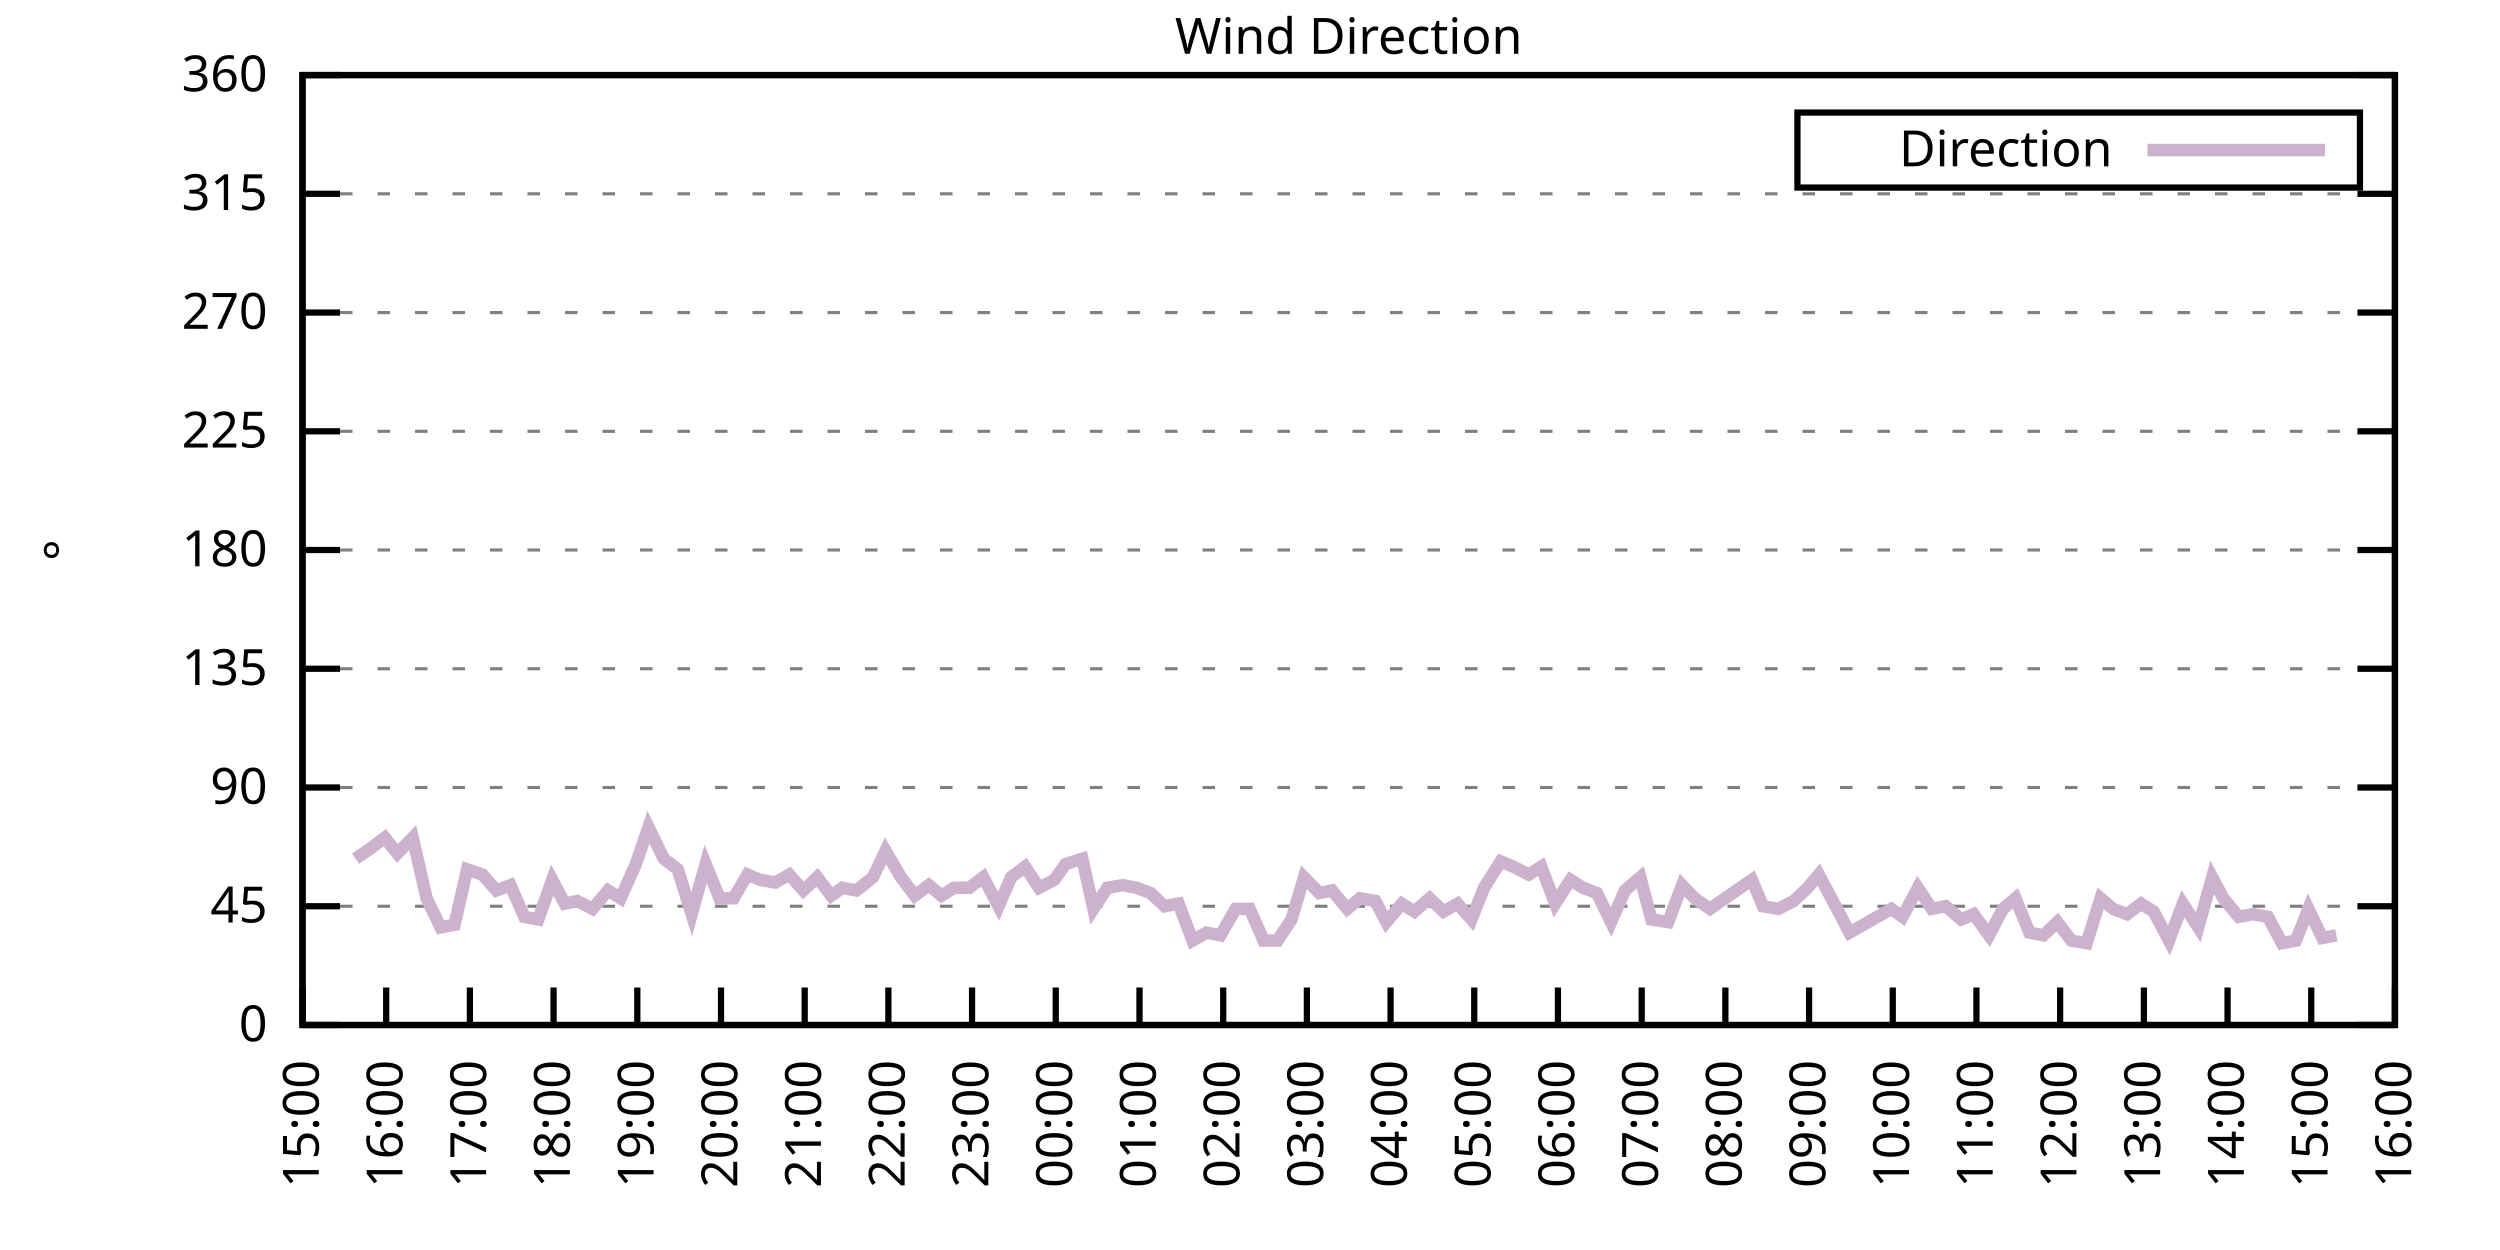
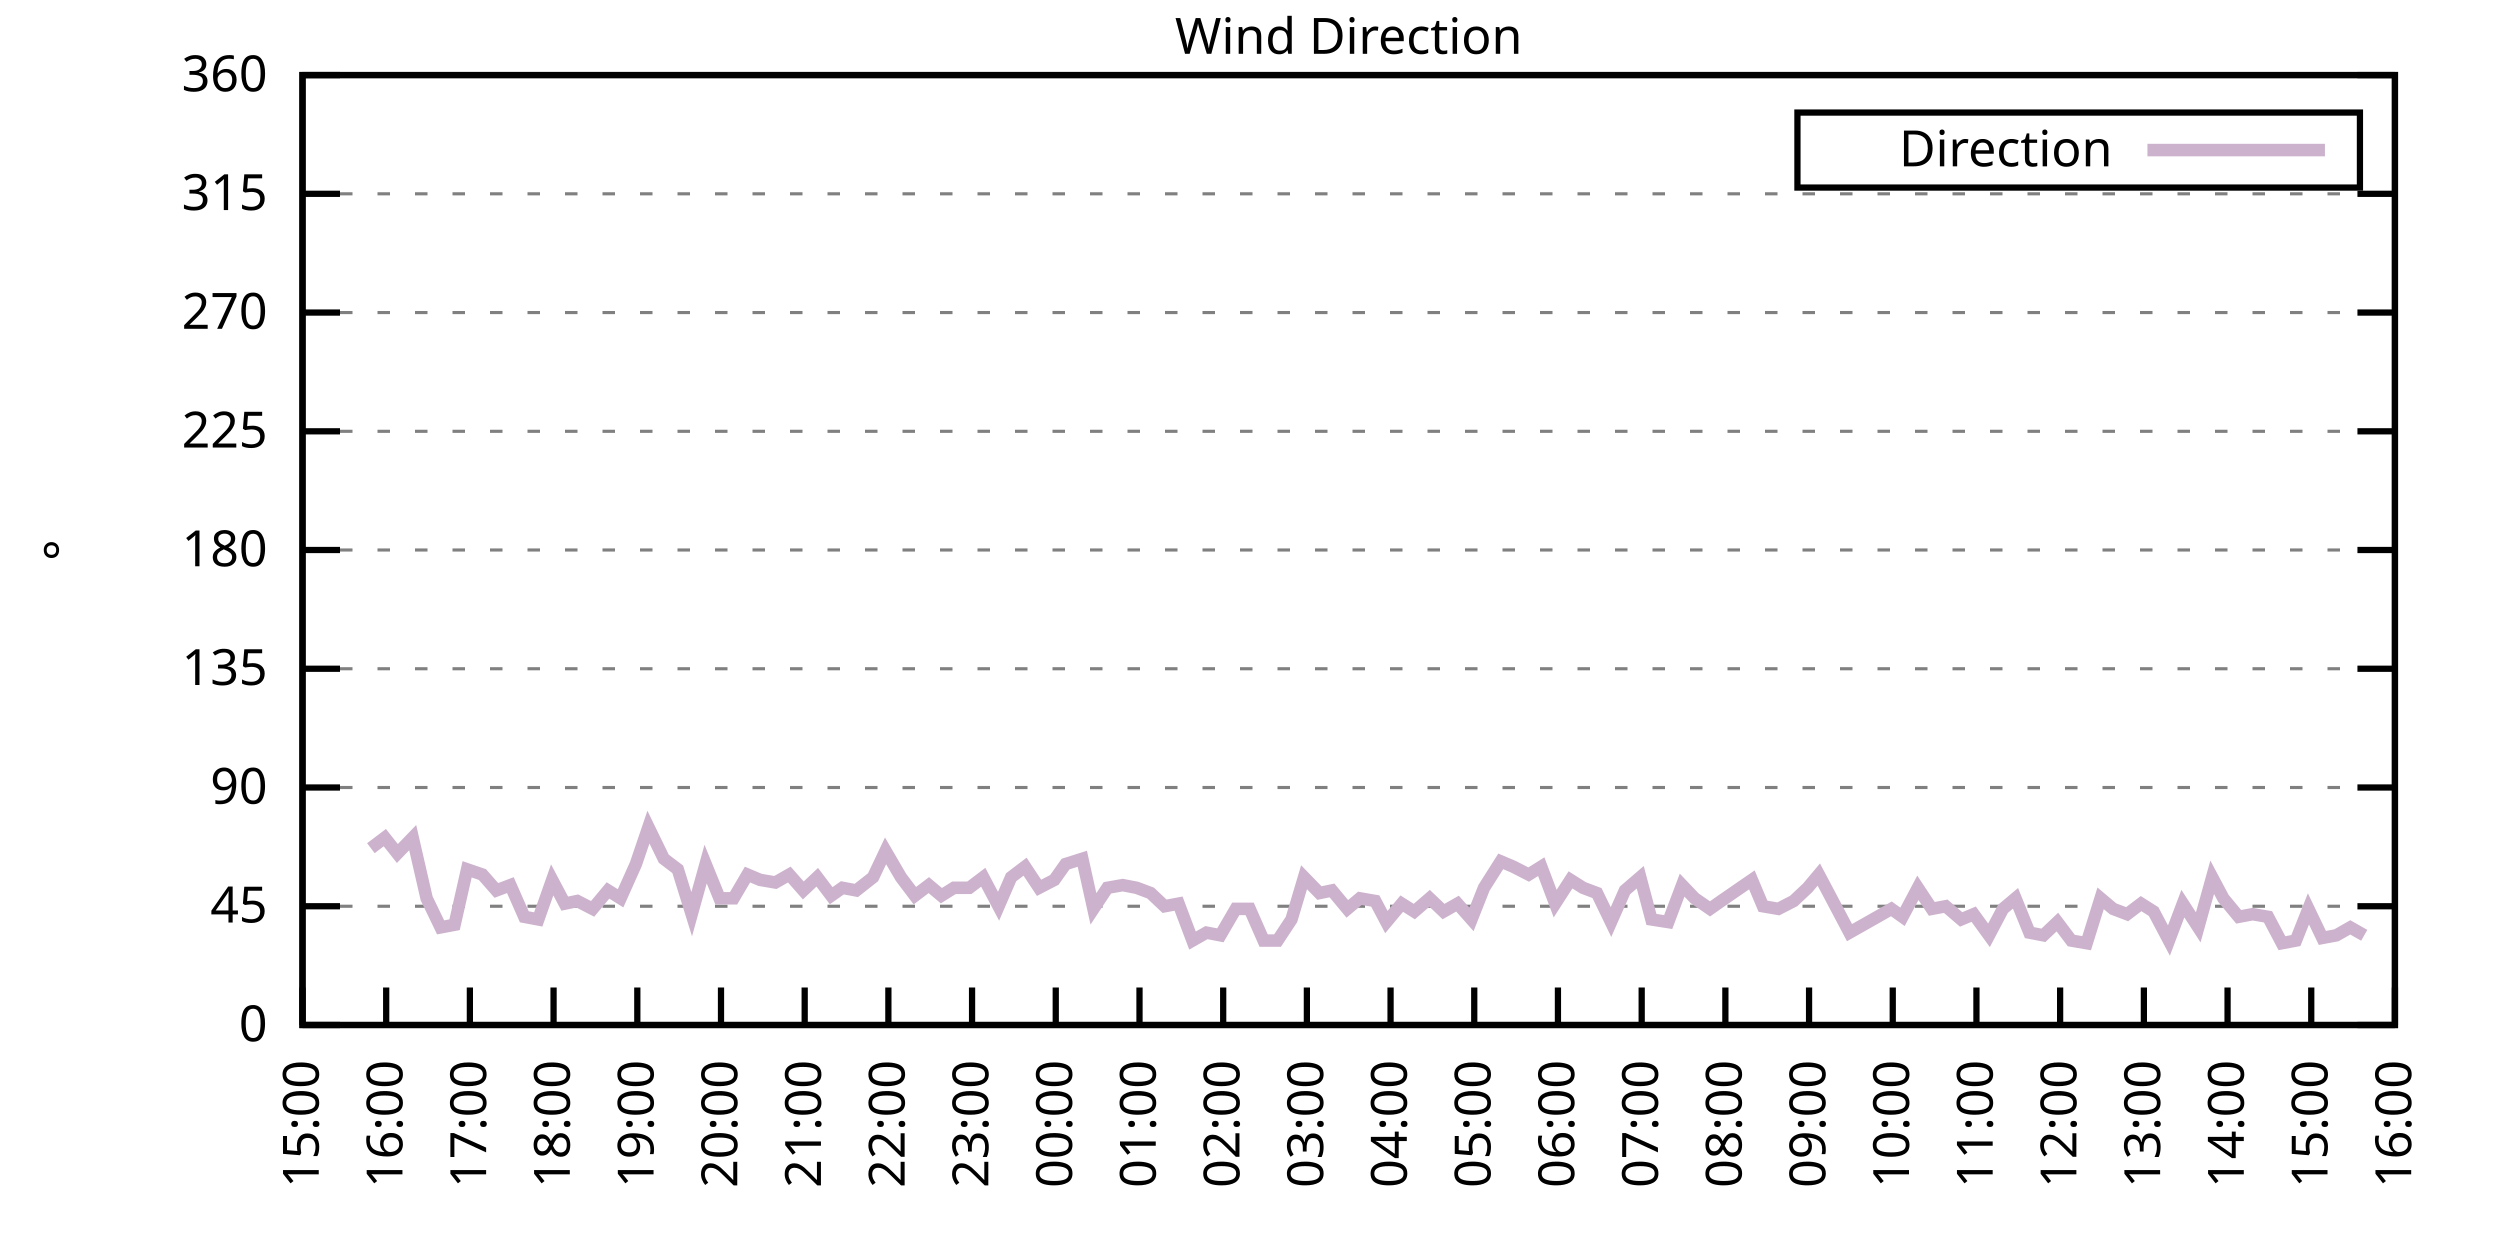
<svg xmlns="http://www.w3.org/2000/svg" xmlns:xlink="http://www.w3.org/1999/xlink" width="400" height="200" viewBox="0 0 400 200">
  <g id="gnuplot_canvas">
    <rect x="0" y="0" width="400" height="200" fill="none" />
    <defs>
      <circle id="gpDot" r="0.5" stroke-width="0.5" stroke="currentColor" />
      <path id="gpPt0" stroke-width="0.333" stroke="currentColor" d="M-1,0 h2 M0,-1 v2" />
      <path id="gpPt1" stroke-width="0.333" stroke="currentColor" d="M-1,-1 L1,1 M1,-1 L-1,1" />
      <path id="gpPt2" stroke-width="0.333" stroke="currentColor" d="M-1,0 L1,0 M0,-1 L0,1 M-1,-1 L1,1 M-1,1 L1,-1" />
      <rect id="gpPt3" stroke-width="0.333" stroke="currentColor" x="-1" y="-1" width="2" height="2" />
      <rect id="gpPt4" stroke-width="0.333" stroke="currentColor" fill="currentColor" x="-1" y="-1" width="2" height="2" />
      <circle id="gpPt5" stroke-width="0.333" stroke="currentColor" cx="0" cy="0" r="1" />
      <use xlink:href="#gpPt5" id="gpPt6" fill="currentColor" stroke="none" />
      <path id="gpPt7" stroke-width="0.333" stroke="currentColor" d="M0,-1.33 L-1.33,0.67 L1.33,0.67 z" />
      <use xlink:href="#gpPt7" id="gpPt8" fill="currentColor" stroke="none" />
      <use xlink:href="#gpPt7" id="gpPt9" stroke="currentColor" transform="rotate(180)" />
      <use xlink:href="#gpPt9" id="gpPt10" fill="currentColor" stroke="none" />
      <use xlink:href="#gpPt3" id="gpPt11" stroke="currentColor" transform="rotate(45)" />
      <use xlink:href="#gpPt11" id="gpPt12" fill="currentColor" stroke="none" />
      <path id="gpPt13" stroke-width="0.333" stroke="currentColor" d="M0,1.330 L1.265,0.411 L0.782,-1.067 L-0.782,-1.076 L-1.265,0.411 z" />
      <use xlink:href="#gpPt13" id="gpPt14" fill="currentColor" stroke="none" />
      <filter id="textbox" filterUnits="objectBoundingBox" x="0" y="0" height="1" width="1">
        <feFlood flood-color="white" flood-opacity="1" result="bgnd" />
        <feComposite in="SourceGraphic" in2="bgnd" operator="atop" />
      </filter>
      <filter id="greybox" filterUnits="objectBoundingBox" x="0" y="0" height="1" width="1">
        <feFlood flood-color="lightgrey" flood-opacity="1" result="grey" />
        <feComposite in="SourceGraphic" in2="grey" operator="atop" />
      </filter>
    </defs>
    <g fill="none" color="white" stroke="currentColor" stroke-width="1.00" stroke-linecap="butt" stroke-linejoin="miter">
</g>
    <g fill="none" color="black" stroke="currentColor" stroke-width="1.00" stroke-linecap="butt" stroke-linejoin="miter">
      <g stroke="none" shape-rendering="crispEdges">
        <polygon fill="rgb(255, 255, 255)" points="48.40,164.00 383.18,164.00 383.18,12.02 48.40,12.02 " />
      </g>
    </g>
    <g fill="none" color="black" stroke="currentColor" stroke-width="1.00" stroke-linecap="butt" stroke-linejoin="miter">
</g>
    <g fill="none" color="black" stroke="black" stroke-width="0.50" stroke-linecap="butt" stroke-linejoin="miter">
</g>
    <g fill="none" color="gray" stroke="currentColor" stroke-width="0.50" stroke-linecap="butt" stroke-linejoin="miter">
      <path stroke="gray" stroke-dasharray="2,4" class="gridline" d="M48.40,164.00 L383.19,164.00  " />
    </g>
    <g fill="none" color="gray" stroke="gray" stroke-width="1.00" stroke-linecap="butt" stroke-linejoin="miter">
</g>
    <g fill="none" color="black" stroke="currentColor" stroke-width="1.00" stroke-linecap="butt" stroke-linejoin="miter">
      <path stroke="black" d="M48.40,164.00 L54.40,164.00 M383.19,164.00 L377.19,164.00  " />
      <g transform="translate(42.80,166.60)" stroke="none" fill="black" font-family="Sans" font-size="8.00" text-anchor="end">
        <text>
          <tspan font-family="Sans"> 0</tspan>
        </text>
      </g>
    </g>
    <g fill="none" color="black" stroke="currentColor" stroke-width="1.00" stroke-linecap="butt" stroke-linejoin="miter">
</g>
    <g fill="none" color="black" stroke="black" stroke-width="0.50" stroke-linecap="butt" stroke-linejoin="miter">
</g>
    <g fill="none" color="gray" stroke="currentColor" stroke-width="0.50" stroke-linecap="butt" stroke-linejoin="miter">
      <path stroke="gray" stroke-dasharray="2,4" class="gridline" d="M48.40,145.00 L383.19,145.00  " />
    </g>
    <g fill="none" color="gray" stroke="gray" stroke-width="1.00" stroke-linecap="butt" stroke-linejoin="miter">
</g>
    <g fill="none" color="black" stroke="currentColor" stroke-width="1.00" stroke-linecap="butt" stroke-linejoin="miter">
      <path stroke="black" d="M48.40,145.00 L54.40,145.00 M383.19,145.00 L377.19,145.00  " />
      <g transform="translate(42.80,147.60)" stroke="none" fill="black" font-family="Sans" font-size="8.00" text-anchor="end">
        <text>
          <tspan font-family="Sans"> 45</tspan>
        </text>
      </g>
    </g>
    <g fill="none" color="black" stroke="currentColor" stroke-width="1.00" stroke-linecap="butt" stroke-linejoin="miter">
</g>
    <g fill="none" color="black" stroke="black" stroke-width="0.50" stroke-linecap="butt" stroke-linejoin="miter">
</g>
    <g fill="none" color="gray" stroke="currentColor" stroke-width="0.50" stroke-linecap="butt" stroke-linejoin="miter">
      <path stroke="gray" stroke-dasharray="2,4" class="gridline" d="M48.40,126.00 L383.19,126.00  " />
    </g>
    <g fill="none" color="gray" stroke="gray" stroke-width="1.00" stroke-linecap="butt" stroke-linejoin="miter">
</g>
    <g fill="none" color="black" stroke="currentColor" stroke-width="1.00" stroke-linecap="butt" stroke-linejoin="miter">
      <path stroke="black" d="M48.40,126.00 L54.40,126.00 M383.19,126.00 L377.19,126.00  " />
      <g transform="translate(42.80,128.60)" stroke="none" fill="black" font-family="Sans" font-size="8.00" text-anchor="end">
        <text>
          <tspan font-family="Sans"> 90</tspan>
        </text>
      </g>
    </g>
    <g fill="none" color="black" stroke="currentColor" stroke-width="1.00" stroke-linecap="butt" stroke-linejoin="miter">
</g>
    <g fill="none" color="black" stroke="black" stroke-width="0.50" stroke-linecap="butt" stroke-linejoin="miter">
</g>
    <g fill="none" color="gray" stroke="currentColor" stroke-width="0.50" stroke-linecap="butt" stroke-linejoin="miter">
      <path stroke="gray" stroke-dasharray="2,4" class="gridline" d="M48.40,107.00 L383.19,107.00  " />
    </g>
    <g fill="none" color="gray" stroke="gray" stroke-width="1.00" stroke-linecap="butt" stroke-linejoin="miter">
</g>
    <g fill="none" color="black" stroke="currentColor" stroke-width="1.00" stroke-linecap="butt" stroke-linejoin="miter">
      <path stroke="black" d="M48.40,107.00 L54.40,107.00 M383.19,107.00 L377.19,107.00  " />
      <g transform="translate(42.80,109.60)" stroke="none" fill="black" font-family="Sans" font-size="8.00" text-anchor="end">
        <text>
          <tspan font-family="Sans"> 135</tspan>
        </text>
      </g>
    </g>
    <g fill="none" color="black" stroke="currentColor" stroke-width="1.00" stroke-linecap="butt" stroke-linejoin="miter">
</g>
    <g fill="none" color="black" stroke="black" stroke-width="0.50" stroke-linecap="butt" stroke-linejoin="miter">
</g>
    <g fill="none" color="gray" stroke="currentColor" stroke-width="0.50" stroke-linecap="butt" stroke-linejoin="miter">
      <path stroke="gray" stroke-dasharray="2,4" class="gridline" d="M48.40,88.00 L383.19,88.00  " />
    </g>
    <g fill="none" color="gray" stroke="gray" stroke-width="1.00" stroke-linecap="butt" stroke-linejoin="miter">
</g>
    <g fill="none" color="black" stroke="currentColor" stroke-width="1.00" stroke-linecap="butt" stroke-linejoin="miter">
      <path stroke="black" d="M48.40,88.00 L54.40,88.00 M383.19,88.00 L377.19,88.00  " />
      <g transform="translate(42.80,90.60)" stroke="none" fill="black" font-family="Sans" font-size="8.00" text-anchor="end">
        <text>
          <tspan font-family="Sans"> 180</tspan>
        </text>
      </g>
    </g>
    <g fill="none" color="black" stroke="currentColor" stroke-width="1.00" stroke-linecap="butt" stroke-linejoin="miter">
</g>
    <g fill="none" color="black" stroke="black" stroke-width="0.50" stroke-linecap="butt" stroke-linejoin="miter">
</g>
    <g fill="none" color="gray" stroke="currentColor" stroke-width="0.50" stroke-linecap="butt" stroke-linejoin="miter">
      <path stroke="gray" stroke-dasharray="2,4" class="gridline" d="M48.40,69.01 L383.19,69.01  " />
    </g>
    <g fill="none" color="gray" stroke="gray" stroke-width="1.00" stroke-linecap="butt" stroke-linejoin="miter">
</g>
    <g fill="none" color="black" stroke="currentColor" stroke-width="1.00" stroke-linecap="butt" stroke-linejoin="miter">
      <path stroke="black" d="M48.40,69.01 L54.40,69.01 M383.19,69.01 L377.19,69.01  " />
      <g transform="translate(42.80,71.61)" stroke="none" fill="black" font-family="Sans" font-size="8.00" text-anchor="end">
        <text>
          <tspan font-family="Sans"> 225</tspan>
        </text>
      </g>
    </g>
    <g fill="none" color="black" stroke="currentColor" stroke-width="1.00" stroke-linecap="butt" stroke-linejoin="miter">
</g>
    <g fill="none" color="black" stroke="black" stroke-width="0.50" stroke-linecap="butt" stroke-linejoin="miter">
</g>
    <g fill="none" color="gray" stroke="currentColor" stroke-width="0.50" stroke-linecap="butt" stroke-linejoin="miter">
      <path stroke="gray" stroke-dasharray="2,4" class="gridline" d="M48.40,50.01 L383.19,50.01  " />
    </g>
    <g fill="none" color="gray" stroke="gray" stroke-width="1.00" stroke-linecap="butt" stroke-linejoin="miter">
</g>
    <g fill="none" color="black" stroke="currentColor" stroke-width="1.00" stroke-linecap="butt" stroke-linejoin="miter">
      <path stroke="black" d="M48.40,50.01 L54.40,50.01 M383.19,50.01 L377.19,50.01  " />
      <g transform="translate(42.80,52.61)" stroke="none" fill="black" font-family="Sans" font-size="8.00" text-anchor="end">
        <text>
          <tspan font-family="Sans"> 270</tspan>
        </text>
      </g>
    </g>
    <g fill="none" color="black" stroke="currentColor" stroke-width="1.00" stroke-linecap="butt" stroke-linejoin="miter">
</g>
    <g fill="none" color="black" stroke="black" stroke-width="0.50" stroke-linecap="butt" stroke-linejoin="miter">
</g>
    <g fill="none" color="gray" stroke="currentColor" stroke-width="0.50" stroke-linecap="butt" stroke-linejoin="miter">
      <path stroke="gray" stroke-dasharray="2,4" class="gridline" d="M48.40,31.01 L383.19,31.01  " />
    </g>
    <g fill="none" color="gray" stroke="gray" stroke-width="1.00" stroke-linecap="butt" stroke-linejoin="miter">
</g>
    <g fill="none" color="black" stroke="currentColor" stroke-width="1.00" stroke-linecap="butt" stroke-linejoin="miter">
      <path stroke="black" d="M48.40,31.01 L54.40,31.01 M383.19,31.01 L377.19,31.01  " />
      <g transform="translate(42.80,33.61)" stroke="none" fill="black" font-family="Sans" font-size="8.00" text-anchor="end">
        <text>
          <tspan font-family="Sans"> 315</tspan>
        </text>
      </g>
    </g>
    <g fill="none" color="black" stroke="currentColor" stroke-width="1.00" stroke-linecap="butt" stroke-linejoin="miter">
</g>
    <g fill="none" color="black" stroke="black" stroke-width="0.50" stroke-linecap="butt" stroke-linejoin="miter">
</g>
    <g fill="none" color="gray" stroke="currentColor" stroke-width="0.50" stroke-linecap="butt" stroke-linejoin="miter">
      <path stroke="gray" stroke-dasharray="2,4" class="gridline" d="M48.40,12.01 L383.19,12.01  " />
    </g>
    <g fill="none" color="gray" stroke="gray" stroke-width="1.00" stroke-linecap="butt" stroke-linejoin="miter">
</g>
    <g fill="none" color="black" stroke="currentColor" stroke-width="1.00" stroke-linecap="butt" stroke-linejoin="miter">
      <path stroke="black" d="M48.40,12.01 L54.40,12.01 M383.19,12.01 L377.19,12.01  " />
      <g transform="translate(42.80,14.61)" stroke="none" fill="black" font-family="Sans" font-size="8.00" text-anchor="end">
        <text>
          <tspan font-family="Sans"> 360</tspan>
        </text>
      </g>
    </g>
    <g fill="none" color="black" stroke="currentColor" stroke-width="1.00" stroke-linecap="butt" stroke-linejoin="miter">
      <path stroke="black" d="M48.40,164.00 L48.40,158.00  " />
      <g transform="translate(51.00,169.60) rotate(270.00)" stroke="none" fill="black" font-family="Sans" font-size="8.00" text-anchor="end">
        <text>
          <tspan font-family="Sans">15:00</tspan>
        </text>
      </g>
    </g>
    <g fill="none" color="black" stroke="currentColor" stroke-width="1.00" stroke-linecap="butt" stroke-linejoin="miter">
      <path stroke="black" d="M61.79,164.00 L61.79,158.00  " />
      <g transform="translate(64.39,169.60) rotate(270.00)" stroke="none" fill="black" font-family="Sans" font-size="8.00" text-anchor="end">
        <text>
          <tspan font-family="Sans">16:00</tspan>
        </text>
      </g>
    </g>
    <g fill="none" color="black" stroke="currentColor" stroke-width="1.00" stroke-linecap="butt" stroke-linejoin="miter">
      <path stroke="black" d="M75.18,164.00 L75.18,158.00  " />
      <g transform="translate(77.78,169.60) rotate(270.00)" stroke="none" fill="black" font-family="Sans" font-size="8.00" text-anchor="end">
        <text>
          <tspan font-family="Sans">17:00</tspan>
        </text>
      </g>
    </g>
    <g fill="none" color="black" stroke="currentColor" stroke-width="1.00" stroke-linecap="butt" stroke-linejoin="miter">
      <path stroke="black" d="M88.57,164.00 L88.57,158.00  " />
      <g transform="translate(91.17,169.60) rotate(270.00)" stroke="none" fill="black" font-family="Sans" font-size="8.00" text-anchor="end">
        <text>
          <tspan font-family="Sans">18:00</tspan>
        </text>
      </g>
    </g>
    <g fill="none" color="black" stroke="currentColor" stroke-width="1.00" stroke-linecap="butt" stroke-linejoin="miter">
      <path stroke="black" d="M101.97,164.00 L101.97,158.00  " />
      <g transform="translate(104.57,169.60) rotate(270.00)" stroke="none" fill="black" font-family="Sans" font-size="8.00" text-anchor="end">
        <text>
          <tspan font-family="Sans">19:00</tspan>
        </text>
      </g>
    </g>
    <g fill="none" color="black" stroke="currentColor" stroke-width="1.00" stroke-linecap="butt" stroke-linejoin="miter">
      <path stroke="black" d="M115.36,164.00 L115.36,158.00  " />
      <g transform="translate(117.96,169.60) rotate(270.00)" stroke="none" fill="black" font-family="Sans" font-size="8.00" text-anchor="end">
        <text>
          <tspan font-family="Sans">20:00</tspan>
        </text>
      </g>
    </g>
    <g fill="none" color="black" stroke="currentColor" stroke-width="1.00" stroke-linecap="butt" stroke-linejoin="miter">
      <path stroke="black" d="M128.75,164.00 L128.75,158.00  " />
      <g transform="translate(131.35,169.60) rotate(270.00)" stroke="none" fill="black" font-family="Sans" font-size="8.00" text-anchor="end">
        <text>
          <tspan font-family="Sans">21:00</tspan>
        </text>
      </g>
    </g>
    <g fill="none" color="black" stroke="currentColor" stroke-width="1.00" stroke-linecap="butt" stroke-linejoin="miter">
      <path stroke="black" d="M142.14,164.00 L142.14,158.00  " />
      <g transform="translate(144.74,169.60) rotate(270.00)" stroke="none" fill="black" font-family="Sans" font-size="8.00" text-anchor="end">
        <text>
          <tspan font-family="Sans">22:00</tspan>
        </text>
      </g>
    </g>
    <g fill="none" color="black" stroke="currentColor" stroke-width="1.00" stroke-linecap="butt" stroke-linejoin="miter">
      <path stroke="black" d="M155.53,164.00 L155.53,158.00  " />
      <g transform="translate(158.13,169.60) rotate(270.00)" stroke="none" fill="black" font-family="Sans" font-size="8.00" text-anchor="end">
        <text>
          <tspan font-family="Sans">23:00</tspan>
        </text>
      </g>
    </g>
    <g fill="none" color="black" stroke="currentColor" stroke-width="1.00" stroke-linecap="butt" stroke-linejoin="miter">
      <path stroke="black" d="M168.92,164.00 L168.92,158.00  " />
      <g transform="translate(171.52,169.60) rotate(270.00)" stroke="none" fill="black" font-family="Sans" font-size="8.00" text-anchor="end">
        <text>
          <tspan font-family="Sans">00:00</tspan>
        </text>
      </g>
    </g>
    <g fill="none" color="black" stroke="currentColor" stroke-width="1.00" stroke-linecap="butt" stroke-linejoin="miter">
      <path stroke="black" d="M182.32,164.00 L182.32,158.00  " />
      <g transform="translate(184.92,169.60) rotate(270.00)" stroke="none" fill="black" font-family="Sans" font-size="8.00" text-anchor="end">
        <text>
          <tspan font-family="Sans">01:00</tspan>
        </text>
      </g>
    </g>
    <g fill="none" color="black" stroke="currentColor" stroke-width="1.00" stroke-linecap="butt" stroke-linejoin="miter">
      <path stroke="black" d="M195.71,164.00 L195.71,158.00  " />
      <g transform="translate(198.31,169.60) rotate(270.00)" stroke="none" fill="black" font-family="Sans" font-size="8.00" text-anchor="end">
        <text>
          <tspan font-family="Sans">02:00</tspan>
        </text>
      </g>
    </g>
    <g fill="none" color="black" stroke="currentColor" stroke-width="1.00" stroke-linecap="butt" stroke-linejoin="miter">
      <path stroke="black" d="M209.10,164.00 L209.10,158.00  " />
      <g transform="translate(211.70,169.60) rotate(270.00)" stroke="none" fill="black" font-family="Sans" font-size="8.00" text-anchor="end">
        <text>
          <tspan font-family="Sans">03:00</tspan>
        </text>
      </g>
    </g>
    <g fill="none" color="black" stroke="currentColor" stroke-width="1.00" stroke-linecap="butt" stroke-linejoin="miter">
      <path stroke="black" d="M222.49,164.00 L222.49,158.00  " />
      <g transform="translate(225.09,169.60) rotate(270.00)" stroke="none" fill="black" font-family="Sans" font-size="8.00" text-anchor="end">
        <text>
          <tspan font-family="Sans">04:00</tspan>
        </text>
      </g>
    </g>
    <g fill="none" color="black" stroke="currentColor" stroke-width="1.00" stroke-linecap="butt" stroke-linejoin="miter">
      <path stroke="black" d="M235.88,164.00 L235.88,158.00  " />
      <g transform="translate(238.48,169.60) rotate(270.00)" stroke="none" fill="black" font-family="Sans" font-size="8.00" text-anchor="end">
        <text>
          <tspan font-family="Sans">05:00</tspan>
        </text>
      </g>
    </g>
    <g fill="none" color="black" stroke="currentColor" stroke-width="1.00" stroke-linecap="butt" stroke-linejoin="miter">
      <path stroke="black" d="M249.27,164.00 L249.27,158.00  " />
      <g transform="translate(251.87,169.60) rotate(270.00)" stroke="none" fill="black" font-family="Sans" font-size="8.00" text-anchor="end">
        <text>
          <tspan font-family="Sans">06:00</tspan>
        </text>
      </g>
    </g>
    <g fill="none" color="black" stroke="currentColor" stroke-width="1.00" stroke-linecap="butt" stroke-linejoin="miter">
      <path stroke="black" d="M262.67,164.00 L262.67,158.00  " />
      <g transform="translate(265.27,169.60) rotate(270.00)" stroke="none" fill="black" font-family="Sans" font-size="8.00" text-anchor="end">
        <text>
          <tspan font-family="Sans">07:00</tspan>
        </text>
      </g>
    </g>
    <g fill="none" color="black" stroke="currentColor" stroke-width="1.00" stroke-linecap="butt" stroke-linejoin="miter">
      <path stroke="black" d="M276.06,164.00 L276.06,158.00  " />
      <g transform="translate(278.66,169.60) rotate(270.00)" stroke="none" fill="black" font-family="Sans" font-size="8.00" text-anchor="end">
        <text>
          <tspan font-family="Sans">08:00</tspan>
        </text>
      </g>
    </g>
    <g fill="none" color="black" stroke="currentColor" stroke-width="1.00" stroke-linecap="butt" stroke-linejoin="miter">
      <path stroke="black" d="M289.45,164.00 L289.45,158.00  " />
      <g transform="translate(292.05,169.60) rotate(270.00)" stroke="none" fill="black" font-family="Sans" font-size="8.00" text-anchor="end">
        <text>
          <tspan font-family="Sans">09:00</tspan>
        </text>
      </g>
    </g>
    <g fill="none" color="black" stroke="currentColor" stroke-width="1.00" stroke-linecap="butt" stroke-linejoin="miter">
      <path stroke="black" d="M302.84,164.00 L302.84,158.00  " />
      <g transform="translate(305.44,169.60) rotate(270.00)" stroke="none" fill="black" font-family="Sans" font-size="8.00" text-anchor="end">
        <text>
          <tspan font-family="Sans">10:00</tspan>
        </text>
      </g>
    </g>
    <g fill="none" color="black" stroke="currentColor" stroke-width="1.00" stroke-linecap="butt" stroke-linejoin="miter">
      <path stroke="black" d="M316.23,164.00 L316.23,158.00  " />
      <g transform="translate(318.83,169.60) rotate(270.00)" stroke="none" fill="black" font-family="Sans" font-size="8.00" text-anchor="end">
        <text>
          <tspan font-family="Sans">11:00</tspan>
        </text>
      </g>
    </g>
    <g fill="none" color="black" stroke="currentColor" stroke-width="1.00" stroke-linecap="butt" stroke-linejoin="miter">
      <path stroke="black" d="M329.62,164.00 L329.62,158.00  " />
      <g transform="translate(332.22,169.60) rotate(270.00)" stroke="none" fill="black" font-family="Sans" font-size="8.00" text-anchor="end">
        <text>
          <tspan font-family="Sans">12:00</tspan>
        </text>
      </g>
    </g>
    <g fill="none" color="black" stroke="currentColor" stroke-width="1.00" stroke-linecap="butt" stroke-linejoin="miter">
      <path stroke="black" d="M343.02,164.00 L343.02,158.00  " />
      <g transform="translate(345.62,169.60) rotate(270.00)" stroke="none" fill="black" font-family="Sans" font-size="8.00" text-anchor="end">
        <text>
          <tspan font-family="Sans">13:00</tspan>
        </text>
      </g>
    </g>
    <g fill="none" color="black" stroke="currentColor" stroke-width="1.00" stroke-linecap="butt" stroke-linejoin="miter">
      <path stroke="black" d="M356.41,164.00 L356.41,158.00  " />
      <g transform="translate(359.01,169.60) rotate(270.00)" stroke="none" fill="black" font-family="Sans" font-size="8.00" text-anchor="end">
        <text>
          <tspan font-family="Sans">14:00</tspan>
        </text>
      </g>
    </g>
    <g fill="none" color="black" stroke="currentColor" stroke-width="1.00" stroke-linecap="butt" stroke-linejoin="miter">
      <path stroke="black" d="M369.80,164.00 L369.80,158.00  " />
      <g transform="translate(372.40,169.60) rotate(270.00)" stroke="none" fill="black" font-family="Sans" font-size="8.00" text-anchor="end">
        <text>
          <tspan font-family="Sans">15:00</tspan>
        </text>
      </g>
    </g>
    <g fill="none" color="black" stroke="currentColor" stroke-width="1.00" stroke-linecap="butt" stroke-linejoin="miter">
      <path stroke="black" d="M383.19,164.00 L383.19,158.00  " />
      <g transform="translate(385.79,169.60) rotate(270.00)" stroke="none" fill="black" font-family="Sans" font-size="8.00" text-anchor="end">
        <text>
          <tspan font-family="Sans">16:00</tspan>
        </text>
      </g>
    </g>
    <g fill="none" color="black" stroke="currentColor" stroke-width="1.00" stroke-linecap="butt" stroke-linejoin="miter">
</g>
    <g fill="none" color="black" stroke="currentColor" stroke-width="1.00" stroke-linecap="butt" stroke-linejoin="miter">
      <path stroke="black" d="M48.40,12.01 L48.40,164.00 L383.19,164.00 L383.19,12.01 L48.40,12.01 Z  " />
    </g>
    <g fill="none" color="black" stroke="currentColor" stroke-width="1.00" stroke-linecap="butt" stroke-linejoin="miter">
</g>
    <g fill="none" color="black" stroke="currentColor" stroke-width="1.00" stroke-linecap="butt" stroke-linejoin="miter">
      <path stroke="black" d="M287.59,30.01 L287.59,18.01 L377.59,18.01 L377.59,30.01 L287.59,30.01 Z  " />
    </g>
    <g id="Wind_direction_plot_1">
      <g fill="none" color="white" stroke="black" stroke-width="2.00" stroke-linecap="butt" stroke-linejoin="miter">
</g>
      <g fill="none" color="black" stroke="currentColor" stroke-width="2.00" stroke-linecap="butt" stroke-linejoin="miter">
        <g transform="translate(337.99,26.61)" stroke="none" fill="black" font-family="Sans" font-size="8.00" text-anchor="end">
          <text>
            <tspan font-family="Sans">Direction</tspan>
          </text>
        </g>
      </g>
      <g fill="none" color="black" stroke="currentColor" stroke-width="2.00" stroke-linecap="butt" stroke-linejoin="miter">
-         <path stroke="rgb(204, 178, 204)" d="M343.59,24.01 L371.99,24.01 M56.88,137.40 L59.34,135.71 L61.57,134.02 L63.58,136.56 L66.03,134.02 L68.26,143.73   L70.50,148.38 L72.73,147.96 L74.74,139.09 L77.19,139.93 L79.42,142.47 L81.66,141.62 L83.89,146.69 L86.12,147.11   L88.35,140.78 L90.36,144.58 L92.37,144.16 L94.82,145.42 L97.28,142.47 L99.29,143.73 L101.74,138.25 L103.75,132.34   L106.21,137.40 L108.44,139.09 L110.67,146.27 L112.90,138.25 L115.13,143.73 L117.37,143.73 L119.60,139.93 L121.61,140.78   L124.06,141.20 L126.29,139.93 L128.53,142.47 L130.76,140.36 L132.99,143.31 L134.78,142.05 L137.01,142.47 L139.69,140.36   L141.69,136.14 L144.15,140.36 L146.38,143.31 L148.61,141.62 L150.62,143.31 L152.63,142.05 L155.09,142.05 L157.32,140.36   L159.77,145.00 L161.78,140.36 L164.01,138.67 L166.25,142.05 L168.70,140.78 L170.49,138.25 L173.17,137.40 L174.95,145.42   L177.18,142.05 L179.64,141.62 L181.87,142.05 L184.10,142.89 L186.33,145.00 L188.57,144.58 L190.80,150.49 L193.03,149.22   L195.26,149.65 L197.72,145.42 L199.95,145.42 L202.18,150.49 L204.41,150.49 L206.64,147.11 L208.65,140.36 L211.11,142.89   L213.12,142.47 L215.57,145.42 L217.58,143.73 L220.04,144.16 L221.82,147.53 L224.28,144.58 L226.29,145.85 L228.74,143.73   L230.97,145.85 L233.20,144.58 L235.44,147.11 L237.44,142.05 L240.12,137.82 L242.13,138.67 L244.59,139.93 L246.60,138.67   L248.83,144.58 L251.28,140.78 L253.29,142.05 L255.52,142.89 L257.76,147.53 L259.99,142.47 L262.44,140.36 L264.23,147.11   L266.91,147.53 L269.14,141.62 L271.15,143.73 L273.60,145.42 L275.39,144.16 L277.84,142.47 L280.30,140.78 L282.08,145.00   L284.54,145.42 L286.99,144.16 L289.23,142.05 L291.01,139.93 L293.47,144.58 L295.92,149.22 L298.15,147.96 L300.39,146.69   L302.62,145.42 L304.40,146.69 L306.86,142.05 L309.09,145.42 L311.32,145.00 L313.78,147.11 L315.79,146.27 L318.24,149.65   L320.47,145.42 L322.48,143.73 L324.71,149.22 L326.95,149.65 L329.18,147.53 L331.41,150.49 L333.86,150.91 L336.10,143.73   L338.10,145.42 L340.34,146.27 L342.57,144.58 L344.58,145.85 L347.03,150.49 L349.26,144.58 L351.72,148.38 L353.95,140.36   L355.74,143.73 L358.19,146.69 L360.42,146.27 L362.88,146.69 L365.11,150.91 L367.34,150.49 L369.35,145.42 L371.58,150.07   L373.82,149.65  " />
+         <path stroke="rgb(204, 178, 204)" d="M343.59,24.01 L371.99,24.01 M59.34,135.71 L61.57,134.02 L63.58,136.56 L66.03,134.02 L68.26,143.73 L70.50,148.38   L72.73,147.96 L74.74,139.09 L77.19,139.93 L79.42,142.47 L81.66,141.62 L83.89,146.69 L86.12,147.11 L88.35,140.78   L90.36,144.58 L92.37,144.16 L94.82,145.42 L97.28,142.47 L99.29,143.73 L101.74,138.25 L103.75,132.34 L106.21,137.40   L108.44,139.09 L110.67,146.27 L112.90,138.25 L115.13,143.73 L117.37,143.73 L119.60,139.93 L121.61,140.78 L124.06,141.20   L126.29,139.93 L128.53,142.47 L130.76,140.36 L132.99,143.31 L134.78,142.05 L137.01,142.47 L139.69,140.36 L141.69,136.14   L144.15,140.36 L146.38,143.31 L148.61,141.62 L150.62,143.31 L152.63,142.05 L155.09,142.05 L157.32,140.36 L159.77,145.00   L161.78,140.36 L164.01,138.67 L166.25,142.05 L168.70,140.78 L170.49,138.25 L173.17,137.40 L174.95,145.42 L177.18,142.05   L179.64,141.62 L181.87,142.05 L184.10,142.89 L186.33,145.00 L188.57,144.58 L190.80,150.49 L193.03,149.22 L195.26,149.65   L197.72,145.42 L199.95,145.42 L202.18,150.49 L204.41,150.49 L206.64,147.11 L208.65,140.36 L211.11,142.89 L213.12,142.47   L215.57,145.42 L217.58,143.73 L220.04,144.16 L221.82,147.53 L224.28,144.58 L226.29,145.85 L228.74,143.73 L230.97,145.85   L233.20,144.58 L235.44,147.11 L237.44,142.05 L240.12,137.82 L242.13,138.67 L244.59,139.93 L246.60,138.67 L248.83,144.58   L251.28,140.78 L253.29,142.05 L255.52,142.89 L257.76,147.53 L259.99,142.47 L262.44,140.36 L264.23,147.11 L266.91,147.53   L269.14,141.62 L271.15,143.73 L273.60,145.42 L275.39,144.16 L277.84,142.47 L280.30,140.78 L282.08,145.00 L284.54,145.42   L286.99,144.16 L289.23,142.05 L291.01,139.93 L293.47,144.58 L295.92,149.22 L298.15,147.96 L300.39,146.69 L302.62,145.42   L304.40,146.69 L306.86,142.05 L309.09,145.42 L311.32,145.00 L313.78,147.11 L315.79,146.27 L318.24,149.65 L320.47,145.42   L322.48,143.73 L324.71,149.22 L326.95,149.65 L329.18,147.53 L331.41,150.49 L333.86,150.91 L336.10,143.73 L338.10,145.42   L340.34,146.27 L342.57,144.58 L344.58,145.85 L347.03,150.49 L349.26,144.58 L351.72,148.38 L353.95,140.36 L355.74,143.73   L358.19,146.69 L360.42,146.27 L362.88,146.69 L365.11,150.91 L367.34,150.49 L369.35,145.42 L371.58,150.07 L373.82,149.65   L376.05,148.38 L378.28,149.65  " />
      </g>
    </g>
    <g fill="none" color="black" stroke="currentColor" stroke-width="2.00" stroke-linecap="butt" stroke-linejoin="miter">
</g>
    <g fill="none" color="black" stroke="black" stroke-width="1.00" stroke-linecap="butt" stroke-linejoin="miter">
</g>
    <g fill="none" color="black" stroke="currentColor" stroke-width="1.00" stroke-linecap="butt" stroke-linejoin="miter">
      <path stroke="black" d="M48.40,12.01 L48.40,164.00 L383.19,164.00 L383.19,12.01 L48.40,12.01 Z  " />
      <g transform="translate(12.80,88.01) rotate(270.00)" stroke="none" fill="black" font-family="Sans" font-size="8.00" text-anchor="middle">
        <text>
          <tspan font-family="Sans">°</tspan>
        </text>
      </g>
    </g>
    <g fill="none" color="black" stroke="currentColor" stroke-width="1.00" stroke-linecap="butt" stroke-linejoin="miter">
</g>
    <g fill="none" color="black" stroke="currentColor" stroke-width="1.00" stroke-linecap="butt" stroke-linejoin="miter">
      <g transform="translate(215.79,8.61)" stroke="none" fill="black" font-family="Sans" font-size="8.00" text-anchor="middle">
        <text>
          <tspan font-family="Sans">Wind Direction</tspan>
        </text>
      </g>
    </g>
    <g fill="none" color="black" stroke="currentColor" stroke-width="1.00" stroke-linecap="butt" stroke-linejoin="miter">
</g>
  </g>
</svg>
